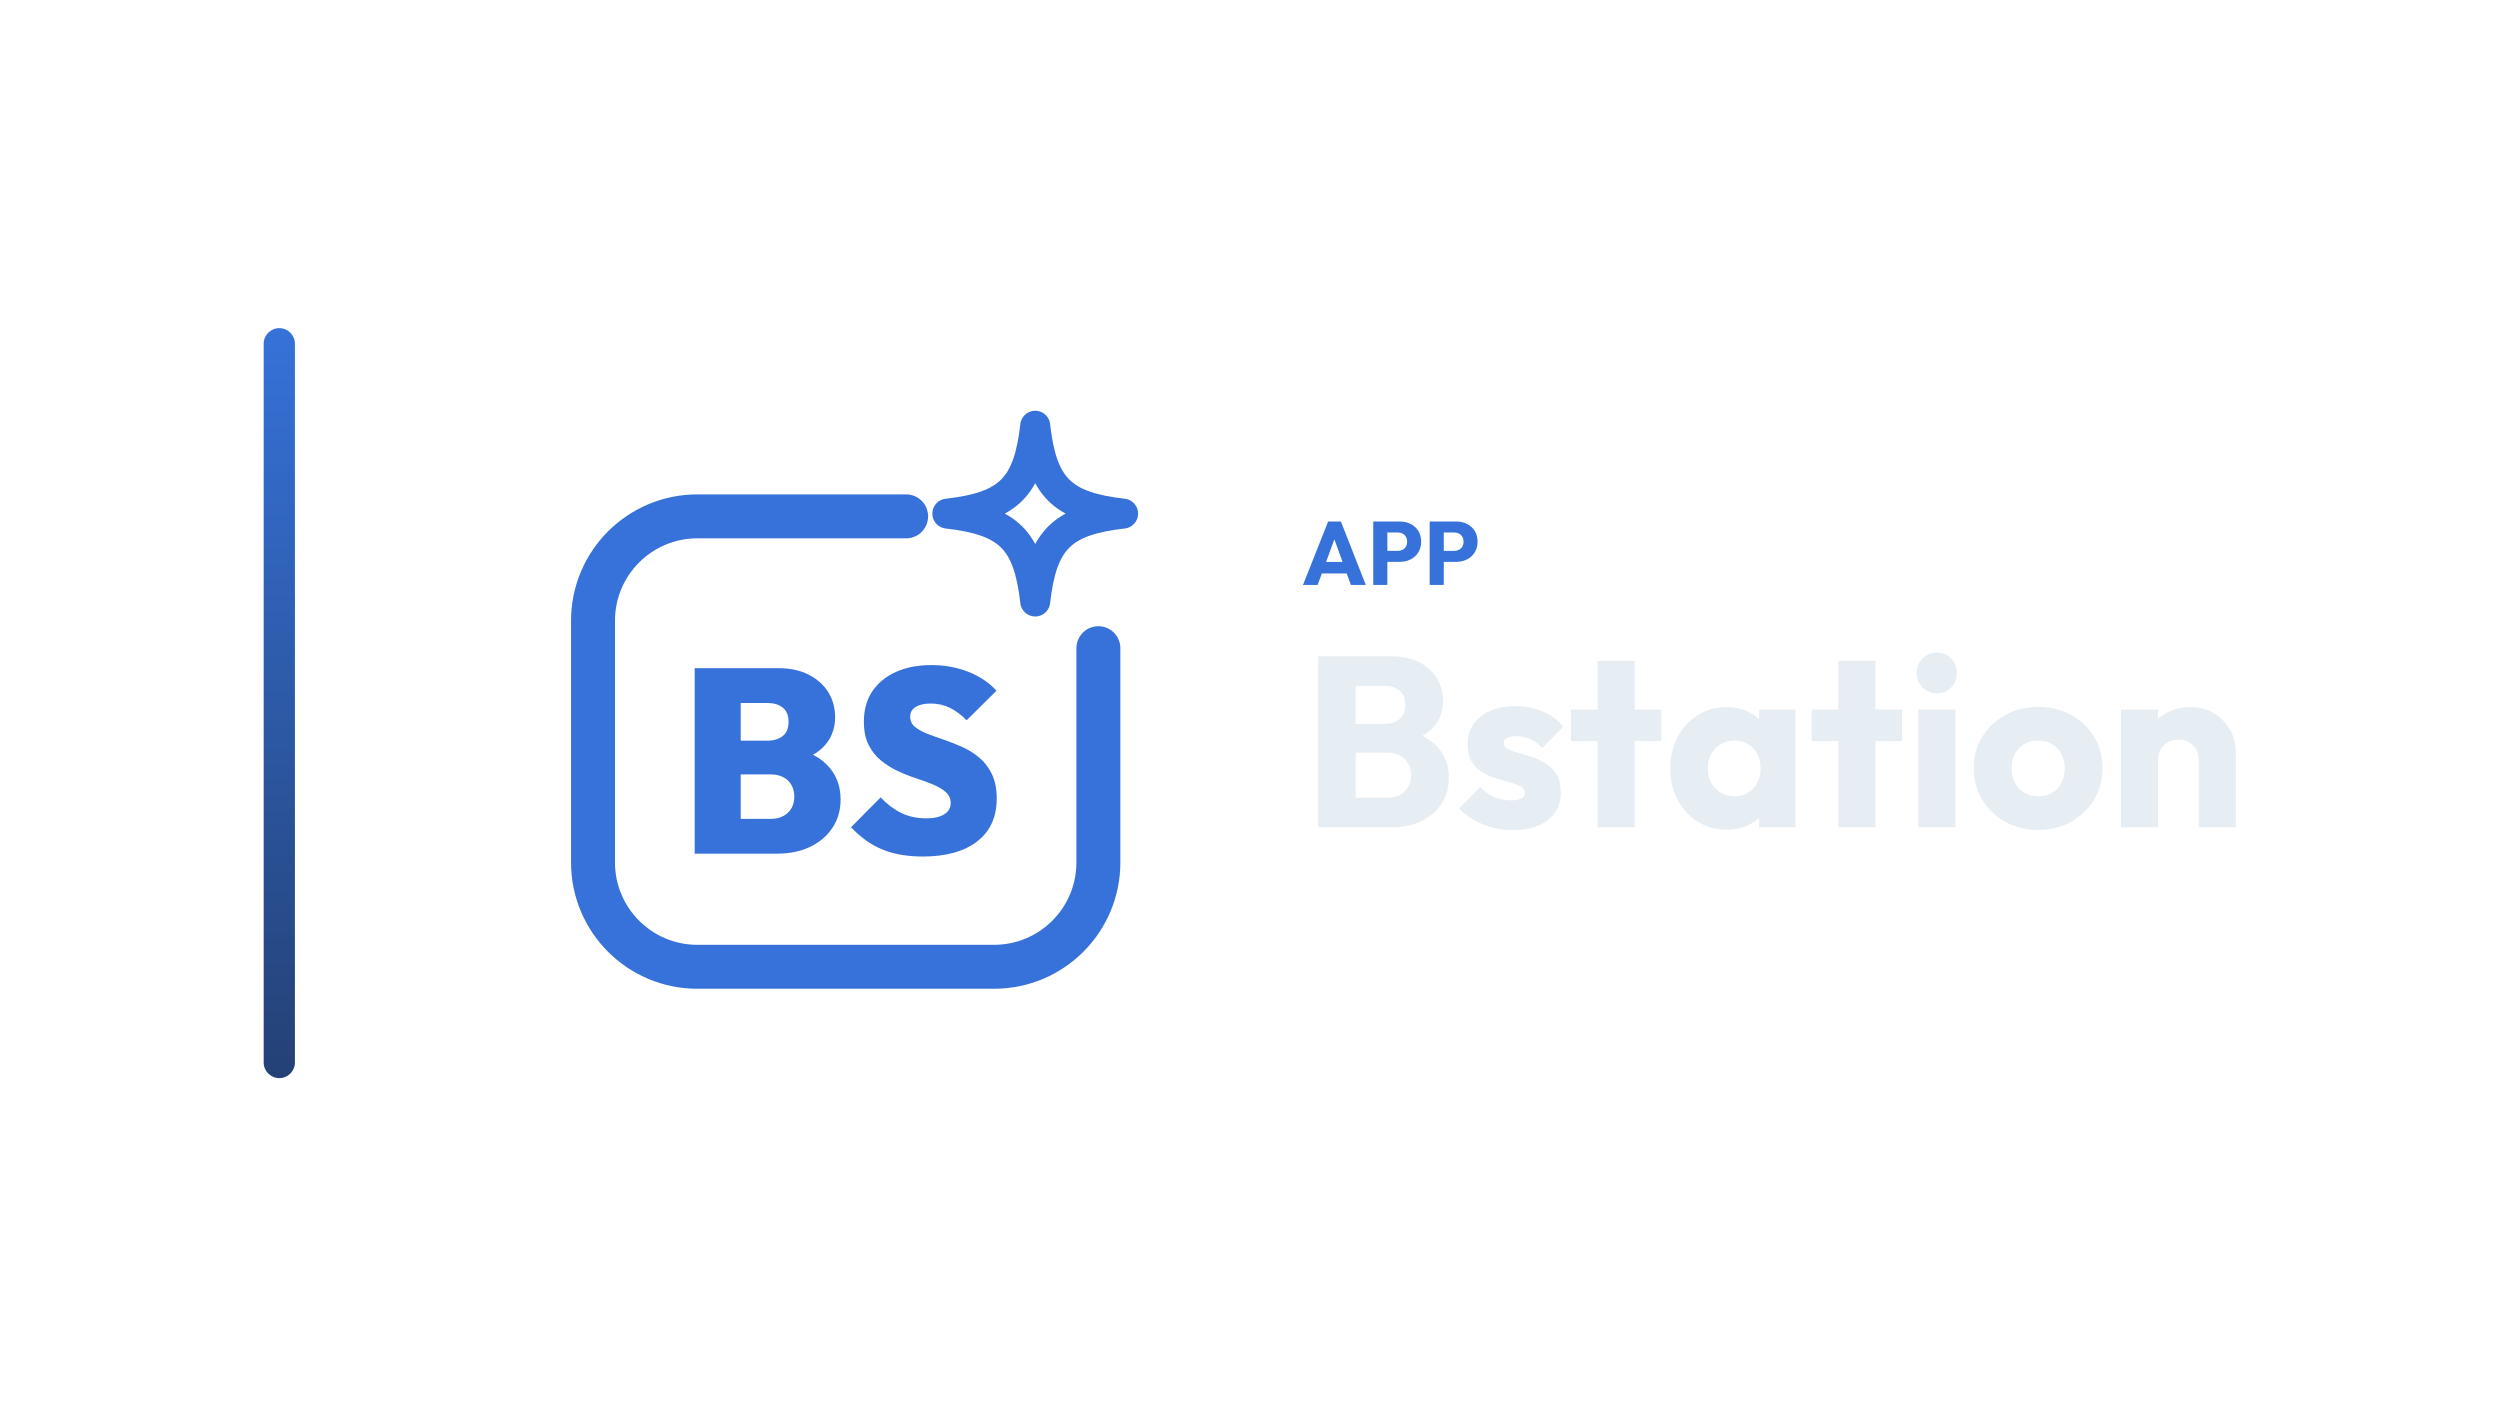
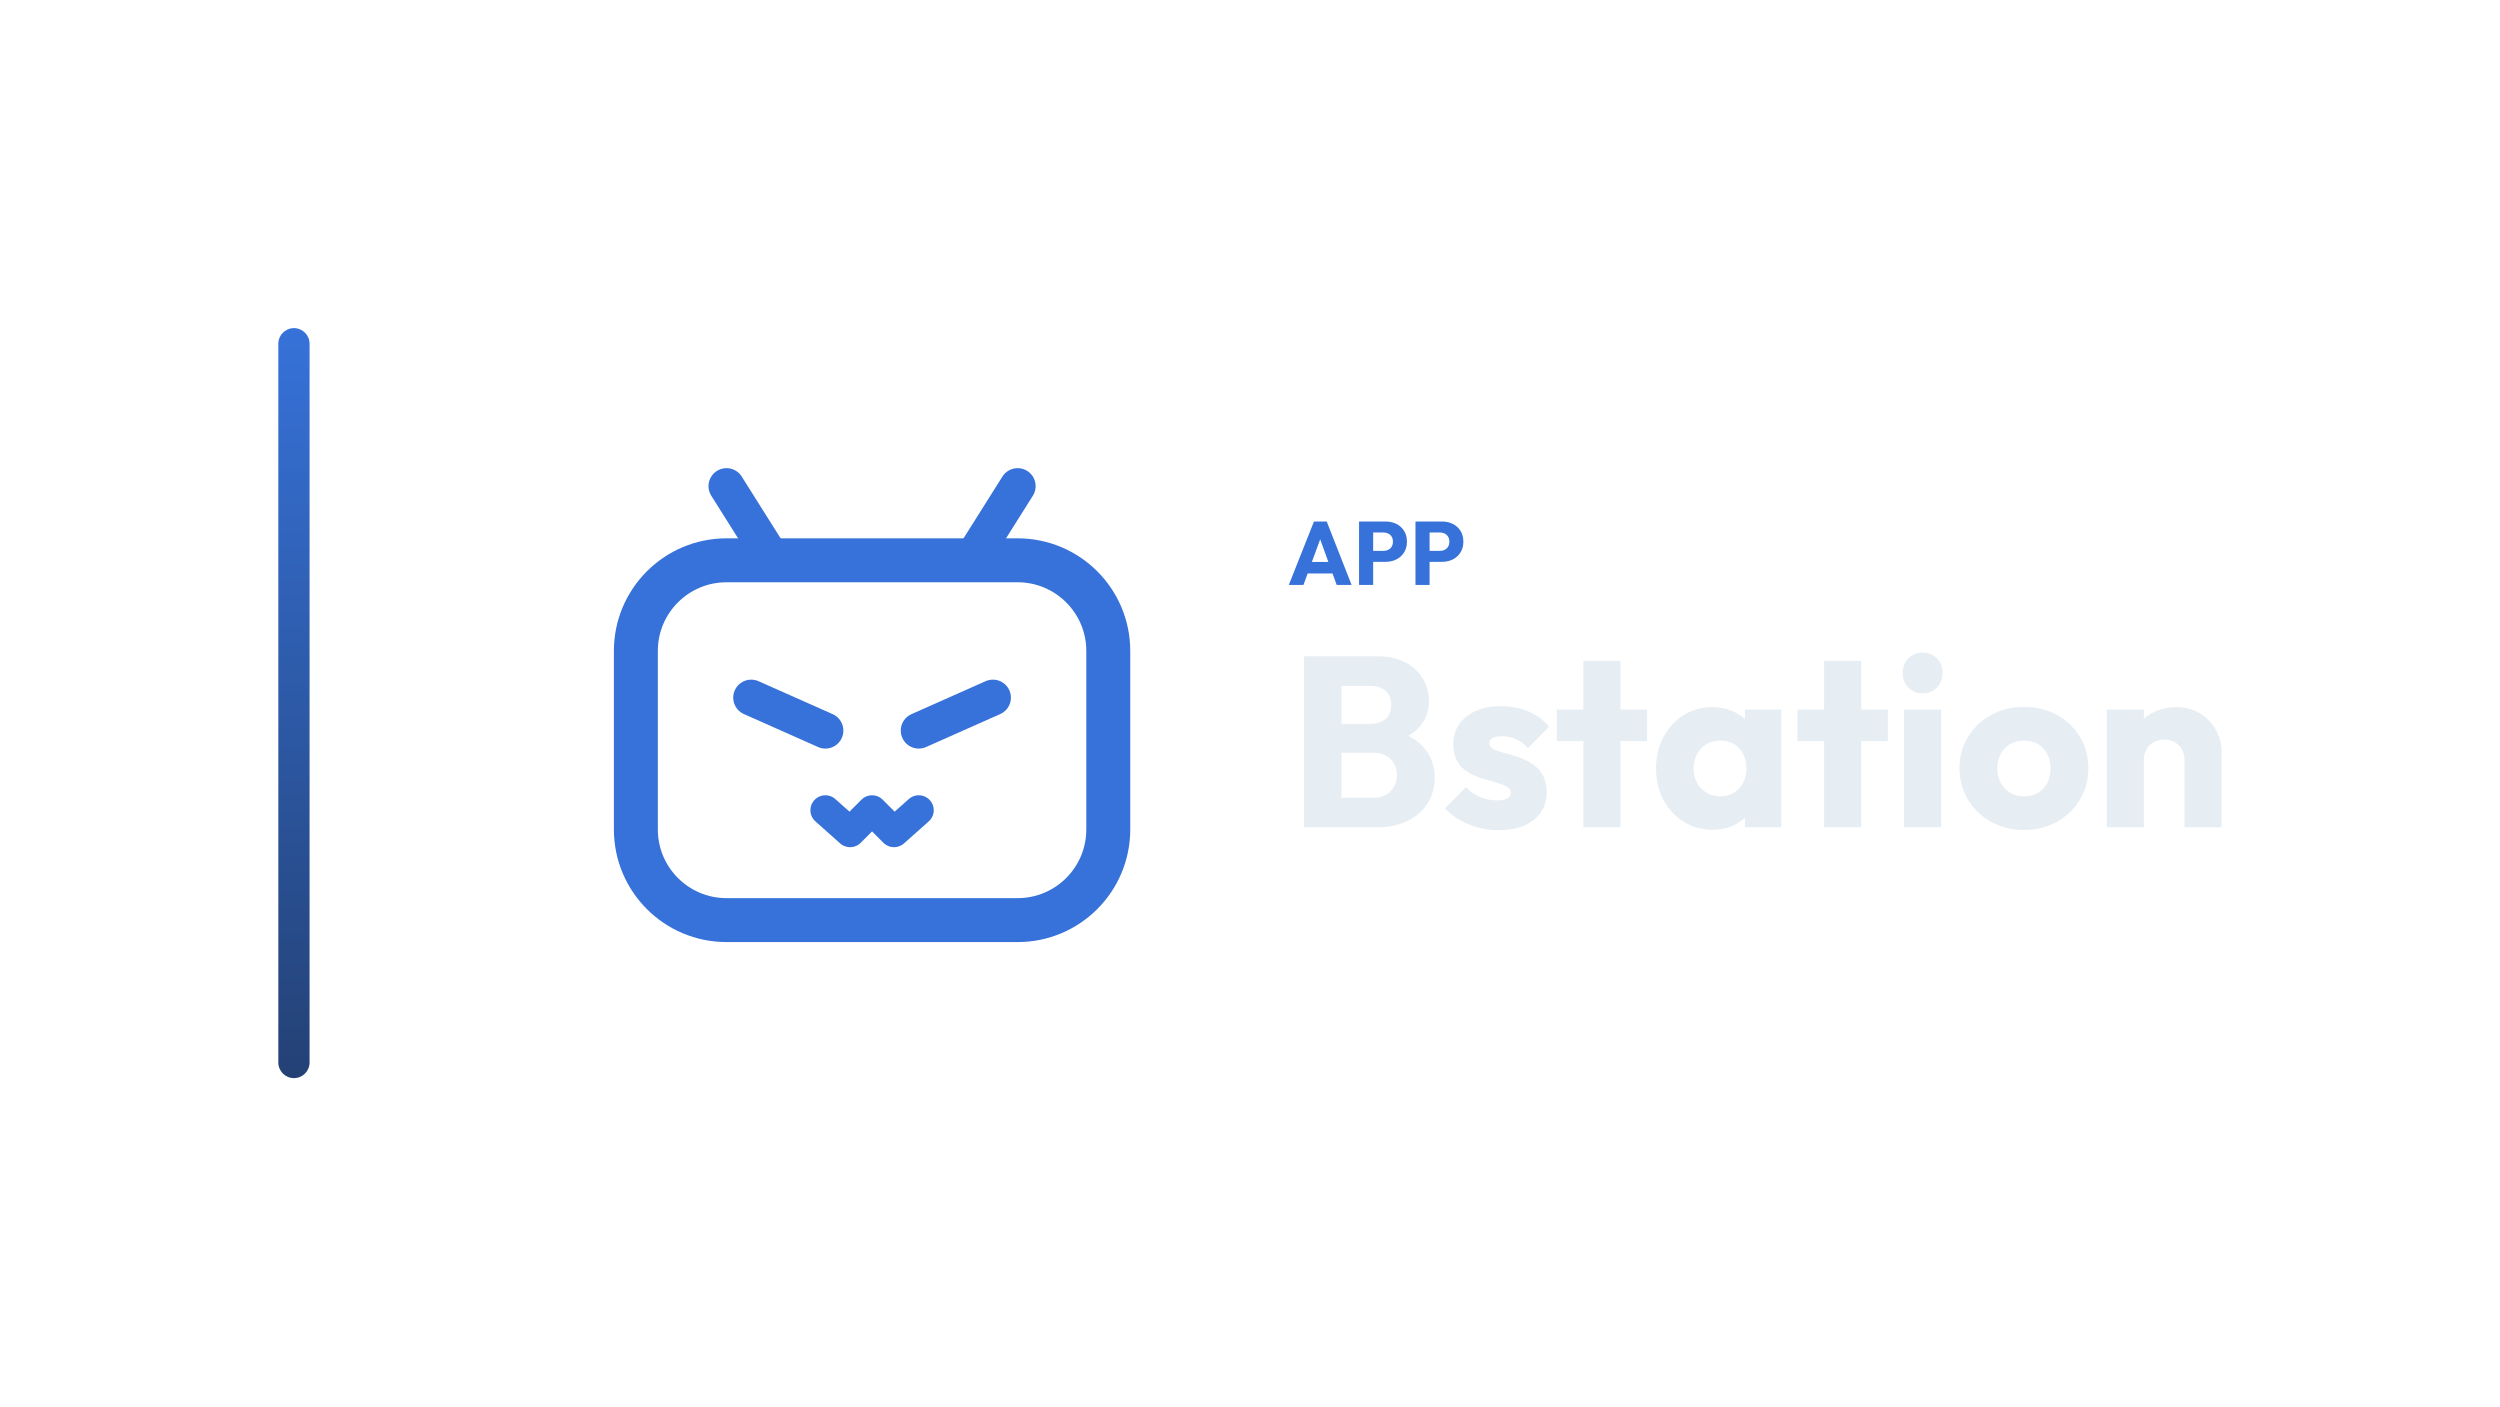
<svg xmlns="http://www.w3.org/2000/svg" width="1280" height="720" viewBox="0 0 1280 720">
-   <g transform="translate(65.0,0.0)">
+   <g transform="translate(72.5,0.0)">
    <defs>
      <linearGradient id="cbRail" x1="0" y1="0" x2="0" y2="1">
        <stop offset="0%" stop-color="#3672D9" />
        <stop offset="100%" stop-color="#244175" />
      </linearGradient>
    </defs>
    <rect x="70" y="168" width="16" height="384" rx="8.0" fill="url(#cbRail)" />
-     <g transform="translate(188,180) scale(0.70312)">
-       <path d="M 300 120 L 148 120 C 106 120 72 154 72 196 L 72 372 C 72 414 106 448 148 448 L 364 448 C 406 448 440 414 440 372 L 440 216" fill="none" stroke="#3672D9" stroke-width="32.0" stroke-linecap="round" stroke-linejoin="round" />
-       <path d="M 394.0 54.0 C 399.1 98.8 413.2 112.9 458.0 118.0 C 413.2 123.1 399.1 137.2 394.0 182.0 C 388.9 137.2 374.8 123.1 330.0 118.0 C 374.8 112.9 388.9 98.8 394.0 54.0 Z" fill="none" stroke="#3672D9" stroke-width="21.8" stroke-linecap="round" stroke-linejoin="round" />
-       <path d="M173.065 365.605V340.277H201.249Q209.248 340.277 213.913 335.802Q218.579 331.327 218.579 324.09Q218.579 319.329 216.484 315.615Q214.389 311.902 210.486 309.902Q206.582 307.903 201.249 307.903H173.065V283.336H199.155Q205.82 283.336 210.105 280.004Q214.389 276.671 214.389 269.625Q214.389 262.579 210.105 259.246Q205.82 255.913 199.155 255.913H173.065V230.585H207.343Q219.912 230.585 229.148 235.346Q238.385 240.107 243.336 248.105Q248.287 256.104 248.287 266.197Q248.287 279.718 239.051 288.573Q229.815 297.429 212.295 299.523V288.097Q231.719 290.383 242.003 300.571Q252.286 310.759 252.286 326.185Q252.286 337.611 246.573 346.466Q240.86 355.322 230.481 360.463Q220.103 365.605 206.01 365.605ZM146.023 365.605V230.585H179.539V365.605Z" fill="#3672D9" stroke="none" />
-       <path d="M312.084 367.7Q295.135 367.7 282.661 362.558Q270.188 357.416 259.904 346.371L281.423 324.661Q288.47 332.088 296.468 335.992Q304.466 339.896 314.559 339.896Q323.129 339.896 327.795 336.944Q332.461 333.993 332.461 328.851Q332.461 324.09 329.033 320.948Q325.605 317.805 319.987 315.425Q314.369 313.045 307.608 310.855Q300.848 308.664 294.087 305.522Q287.327 302.38 281.709 297.81Q276.091 293.239 272.663 286.383Q269.235 279.528 269.235 269.434Q269.235 256.485 275.425 247.344Q281.614 238.203 292.659 233.251Q303.705 228.3 318.368 228.3Q333.032 228.3 345.41 233.251Q357.789 238.203 365.787 246.963L344.077 268.482Q337.983 262.388 331.699 259.341Q325.414 256.294 317.987 256.294Q310.941 256.294 306.942 258.77Q302.943 261.246 302.943 265.816Q302.943 270.387 306.371 273.243Q309.798 276.1 315.416 278.29Q321.034 280.48 327.795 282.765Q334.555 285.05 341.221 288.097Q347.886 291.144 353.504 295.905Q359.122 300.666 362.55 307.903Q365.977 315.139 365.977 325.423Q365.977 345.609 351.79 356.655Q337.602 367.7 312.084 367.7Z" fill="#3672D9" stroke="none" />
+     <g transform="translate(194,180) scale(0.70312)">
+       <rect x="84" y="152" width="344" height="262" rx="66" fill="none" stroke="#3672D9" stroke-width="32.0" stroke-linecap="round" stroke-linejoin="round" />
+       <path d="M 184 152 L 150 98 M 328 152 L 362 98" fill="none" stroke="#3672D9" stroke-width="26.2" stroke-linecap="round" stroke-linejoin="round" />
+       <path d="M 168 252 L 222 276 M 344 252 L 290 276" fill="none" stroke="#3672D9" stroke-width="26.2" stroke-linecap="round" stroke-linejoin="round" />
+       <path d="M 222 334 L 240 350 L 256 334 L 272 350 L 290 334" fill="none" stroke="#3672D9" stroke-width="21.8" stroke-linecap="round" stroke-linejoin="round" />
    </g>
-     <path d="M602.133 299.49 615.013 267.014H621.545L634.287 299.49H626.651L616.899 272.534H619.521L609.631 299.49ZM609.447 293.602V287.714H627.157V293.602Z" fill="#3672D9" stroke="none" />
-     <path d="M643.625 287.668V282.056H650.617Q651.951 282.056 653.055 281.504Q654.159 280.952 654.803 279.894Q655.447 278.836 655.447 277.318Q655.447 275.846 654.803 274.788Q654.159 273.73 653.055 273.178Q651.951 272.626 650.617 272.626H643.625V267.014H651.675Q654.757 267.014 657.241 268.256Q659.725 269.498 661.174 271.821Q662.623 274.144 662.623 277.318Q662.623 280.492 661.174 282.815Q659.725 285.138 657.241 286.403Q654.757 287.668 651.675 287.668ZM638.105 299.49V267.014H645.327V299.49Z" fill="#3672D9" stroke="none" />
-     <path d="M672.513 287.668V282.056H679.505Q680.839 282.056 681.943 281.504Q683.047 280.952 683.691 279.894Q684.335 278.836 684.335 277.318Q684.335 275.846 683.691 274.788Q683.047 273.73 681.943 273.178Q680.839 272.626 679.505 272.626H672.513V267.014H680.563Q683.645 267.014 686.129 268.256Q688.613 269.498 690.062 271.821Q691.511 274.144 691.511 277.318Q691.511 280.492 690.062 282.815Q688.613 285.138 686.129 286.403Q683.645 287.668 680.563 287.668ZM666.993 299.49V267.014H674.215V299.49Z" fill="#3672D9" stroke="none" />
-     <path d="M624.755 423.57V408.442H645.339Q651.043 408.442 654.267 405.094Q657.491 401.746 657.491 396.91Q657.491 393.562 656.003 390.958Q654.515 388.354 651.849 386.866Q649.183 385.378 645.339 385.378H624.755V370.622H643.727Q648.563 370.622 651.539 368.204Q654.515 365.786 654.515 360.826Q654.515 355.99 651.539 353.572Q648.563 351.154 643.727 351.154H624.755V336.026H647.447Q655.879 336.026 661.769 339.126Q667.659 342.226 670.759 347.434Q673.859 352.642 673.859 358.966Q673.859 367.026 668.651 372.606Q663.443 378.186 653.275 380.294L653.771 373.722Q664.807 375.83 670.821 382.278Q676.835 388.726 676.835 398.15Q676.835 405.342 673.301 411.108Q669.767 416.874 663.133 420.222Q656.499 423.57 647.199 423.57ZM609.875 423.57V336.026H629.095V423.57Z" fill="#E6EDF3" stroke="none" />
-     <path d="M709.571 425.058Q704.239 425.058 699.093 423.694Q693.947 422.33 689.545 419.788Q685.143 417.246 682.043 413.898L692.831 402.986Q695.807 406.21 699.899 408.008Q703.991 409.806 708.827 409.806Q712.175 409.806 713.973 408.814Q715.771 407.822 715.771 406.086Q715.771 403.854 713.601 402.676Q711.431 401.498 708.083 400.568Q704.735 399.638 701.015 398.522Q697.295 397.406 693.947 395.422Q690.599 393.438 688.491 389.904Q686.383 386.37 686.383 380.914Q686.383 375.086 689.359 370.808Q692.335 366.53 697.791 364.05Q703.247 361.57 710.563 361.57Q718.251 361.57 724.761 364.236Q731.271 366.902 735.363 372.11L724.575 383.022Q721.723 379.674 718.189 378.31Q714.655 376.946 711.307 376.946Q708.083 376.946 706.471 377.876Q704.859 378.806 704.859 380.542Q704.859 382.402 706.967 383.518Q709.075 384.634 712.423 385.502Q715.771 386.37 719.491 387.61Q723.211 388.85 726.559 390.958Q729.907 393.066 732.015 396.6Q734.123 400.134 734.123 405.838Q734.123 414.642 727.489 419.85Q720.855 425.058 709.571 425.058Z" fill="#E6EDF3" stroke="none" />
-     <path d="M752.971 423.57V338.382H771.943V423.57ZM739.331 379.426V363.306H785.583V379.426Z" fill="#E6EDF3" stroke="none" />
-     <path d="M819.063 424.81Q810.755 424.81 804.245 420.718Q797.735 416.626 793.953 409.558Q790.171 402.49 790.171 393.438Q790.171 384.386 793.953 377.318Q797.735 370.25 804.245 366.158Q810.755 362.066 819.063 362.066Q825.139 362.066 830.037 364.422Q834.935 366.778 838.035 370.932Q841.135 375.086 841.507 380.418V406.458Q841.135 411.79 838.097 415.944Q835.059 420.098 830.099 422.454Q825.139 424.81 819.063 424.81ZM822.907 407.698Q828.983 407.698 832.703 403.668Q836.423 399.638 836.423 393.438Q836.423 389.222 834.749 385.998Q833.075 382.774 830.037 380.976Q826.999 379.178 823.031 379.178Q819.063 379.178 816.025 380.976Q812.987 382.774 811.189 385.998Q809.391 389.222 809.391 393.438Q809.391 397.53 811.127 400.754Q812.863 403.978 815.963 405.838Q819.063 407.698 822.907 407.698ZM835.679 423.57V407.326L838.531 392.694L835.679 378.062V363.306H854.279V423.57Z" fill="#E6EDF3" stroke="none" />
-     <path d="M876.227 423.57V338.382H895.199V423.57ZM862.587 379.426V363.306H908.839V379.426Z" fill="#E6EDF3" stroke="none" />
-     <path d="M917.147 423.57V363.306H936.119V423.57ZM926.695 354.998Q922.231 354.998 919.317 351.96Q916.403 348.922 916.403 344.582Q916.403 340.118 919.317 337.142Q922.231 334.166 926.695 334.166Q931.159 334.166 934.011 337.142Q936.863 340.118 936.863 344.582Q936.863 348.922 934.011 351.96Q931.159 354.998 926.695 354.998Z" fill="#E6EDF3" stroke="none" />
-     <path d="M978.527 424.934Q969.227 424.934 961.725 420.78Q954.223 416.626 949.883 409.434Q945.543 402.242 945.543 393.314Q945.543 384.386 949.883 377.318Q954.223 370.25 961.663 366.096Q969.103 361.942 978.527 361.942Q987.951 361.942 995.391 366.034Q1002.831 370.126 1007.171 377.256Q1011.511 384.386 1011.511 393.314Q1011.511 402.242 1007.171 409.434Q1002.831 416.626 995.391 420.78Q987.951 424.934 978.527 424.934ZM978.527 407.698Q982.619 407.698 985.719 405.9Q988.819 404.102 990.493 400.816Q992.167 397.53 992.167 393.314Q992.167 389.098 990.431 385.936Q988.695 382.774 985.657 380.976Q982.619 379.178 978.527 379.178Q974.559 379.178 971.459 380.976Q968.359 382.774 966.623 385.998Q964.887 389.222 964.887 393.438Q964.887 397.53 966.623 400.816Q968.359 404.102 971.459 405.9Q974.559 407.698 978.527 407.698Z" fill="#E6EDF3" stroke="none" />
-     <path d="M1060.739 423.57V389.222Q1060.739 384.51 1057.825 381.596Q1054.911 378.682 1050.447 378.682Q1047.347 378.682 1044.991 379.984Q1042.635 381.286 1041.271 383.704Q1039.907 386.122 1039.907 389.222L1032.591 385.626Q1032.591 378.558 1035.691 373.226Q1038.791 367.894 1044.309 364.98Q1049.827 362.066 1056.771 362.066Q1063.467 362.066 1068.613 365.228Q1073.759 368.39 1076.735 373.598Q1079.711 378.806 1079.711 385.006V423.57ZM1020.935 423.57V363.306H1039.907V423.57Z" fill="#E6EDF3" stroke="none" />
+     <path d="M587.367 299.49 600.247 267.014H606.779L619.521 299.49H611.885L602.133 272.534H604.755L594.865 299.49ZM594.681 293.602V287.714H612.391V293.602Z" fill="#3672D9" stroke="none" />
+     <path d="M628.859 287.668V282.056H635.851Q637.185 282.056 638.289 281.504Q639.393 280.952 640.037 279.894Q640.681 278.836 640.681 277.318Q640.681 275.846 640.037 274.788Q639.393 273.73 638.289 273.178Q637.185 272.626 635.851 272.626H628.859V267.014H636.909Q639.991 267.014 642.475 268.256Q644.959 269.498 646.408 271.821Q647.857 274.144 647.857 277.318Q647.857 280.492 646.408 282.815Q644.959 285.138 642.475 286.403Q639.991 287.668 636.909 287.668ZM623.339 299.49V267.014H630.561V299.49Z" fill="#3672D9" stroke="none" />
+     <path d="M657.747 287.668V282.056H664.739Q666.073 282.056 667.177 281.504Q668.281 280.952 668.925 279.894Q669.569 278.836 669.569 277.318Q669.569 275.846 668.925 274.788Q668.281 273.73 667.177 273.178Q666.073 272.626 664.739 272.626H657.747V267.014H665.797Q668.879 267.014 671.363 268.256Q673.847 269.498 675.296 271.821Q676.745 274.144 676.745 277.318Q676.745 280.492 675.296 282.815Q673.847 285.138 671.363 286.403Q668.879 287.668 665.797 287.668ZM652.227 299.49V267.014H659.449V299.49Z" fill="#3672D9" stroke="none" />
+     <path d="M609.989 423.57V408.442H630.573Q636.277 408.442 639.501 405.094Q642.725 401.746 642.725 396.91Q642.725 393.562 641.237 390.958Q639.749 388.354 637.083 386.866Q634.417 385.378 630.573 385.378H609.989V370.622H628.961Q633.797 370.622 636.773 368.204Q639.749 365.786 639.749 360.826Q639.749 355.99 636.773 353.572Q633.797 351.154 628.961 351.154H609.989V336.026H632.681Q641.113 336.026 647.003 339.126Q652.893 342.226 655.993 347.434Q659.093 352.642 659.093 358.966Q659.093 367.026 653.885 372.606Q648.677 378.186 638.509 380.294L639.005 373.722Q650.041 375.83 656.055 382.278Q662.069 388.726 662.069 398.15Q662.069 405.342 658.535 411.108Q655.001 416.874 648.367 420.222Q641.733 423.57 632.433 423.57ZM595.109 423.57V336.026H614.329V423.57Z" fill="#E6EDF3" stroke="none" />
+     <path d="M694.805 425.058Q689.473 425.058 684.327 423.694Q679.181 422.33 674.779 419.788Q670.377 417.246 667.277 413.898L678.065 402.986Q681.041 406.21 685.133 408.008Q689.225 409.806 694.061 409.806Q697.409 409.806 699.207 408.814Q701.005 407.822 701.005 406.086Q701.005 403.854 698.835 402.676Q696.665 401.498 693.317 400.568Q689.969 399.638 686.249 398.522Q682.529 397.406 679.181 395.422Q675.833 393.438 673.725 389.904Q671.617 386.37 671.617 380.914Q671.617 375.086 674.593 370.808Q677.569 366.53 683.025 364.05Q688.481 361.57 695.797 361.57Q703.485 361.57 709.995 364.236Q716.505 366.902 720.597 372.11L709.809 383.022Q706.957 379.674 703.423 378.31Q699.889 376.946 696.541 376.946Q693.317 376.946 691.705 377.876Q690.093 378.806 690.093 380.542Q690.093 382.402 692.201 383.518Q694.309 384.634 697.657 385.502Q701.005 386.37 704.725 387.61Q708.445 388.85 711.793 390.958Q715.141 393.066 717.249 396.6Q719.357 400.134 719.357 405.838Q719.357 414.642 712.723 419.85Q706.089 425.058 694.805 425.058Z" fill="#E6EDF3" stroke="none" />
+     <path d="M738.205 423.57V338.382H757.177V423.57ZM724.565 379.426V363.306H770.817V379.426Z" fill="#E6EDF3" stroke="none" />
+     <path d="M804.297 424.81Q795.989 424.81 789.479 420.718Q782.969 416.626 779.187 409.558Q775.405 402.49 775.405 393.438Q775.405 384.386 779.187 377.318Q782.969 370.25 789.479 366.158Q795.989 362.066 804.297 362.066Q810.373 362.066 815.271 364.422Q820.169 366.778 823.269 370.932Q826.369 375.086 826.741 380.418V406.458Q826.369 411.79 823.331 415.944Q820.293 420.098 815.333 422.454Q810.373 424.81 804.297 424.81ZM808.141 407.698Q814.217 407.698 817.937 403.668Q821.657 399.638 821.657 393.438Q821.657 389.222 819.983 385.998Q818.309 382.774 815.271 380.976Q812.233 379.178 808.265 379.178Q804.297 379.178 801.259 380.976Q798.221 382.774 796.423 385.998Q794.625 389.222 794.625 393.438Q794.625 397.53 796.361 400.754Q798.097 403.978 801.197 405.838Q804.297 407.698 808.141 407.698ZM820.913 423.57V407.326L823.765 392.694L820.913 378.062V363.306H839.513V423.57Z" fill="#E6EDF3" stroke="none" />
+     <path d="M861.461 423.57V338.382H880.433V423.57ZM847.821 379.426V363.306H894.073V379.426Z" fill="#E6EDF3" stroke="none" />
+     <path d="M902.381 423.57V363.306H921.353V423.57ZM911.929 354.998Q907.465 354.998 904.551 351.96Q901.637 348.922 901.637 344.582Q901.637 340.118 904.551 337.142Q907.465 334.166 911.929 334.166Q916.393 334.166 919.245 337.142Q922.097 340.118 922.097 344.582Q922.097 348.922 919.245 351.96Q916.393 354.998 911.929 354.998Z" fill="#E6EDF3" stroke="none" />
+     <path d="M963.761 424.934Q954.461 424.934 946.959 420.78Q939.457 416.626 935.117 409.434Q930.777 402.242 930.777 393.314Q930.777 384.386 935.117 377.318Q939.457 370.25 946.897 366.096Q954.337 361.942 963.761 361.942Q973.185 361.942 980.625 366.034Q988.065 370.126 992.405 377.256Q996.745 384.386 996.745 393.314Q996.745 402.242 992.405 409.434Q988.065 416.626 980.625 420.78Q973.185 424.934 963.761 424.934ZM963.761 407.698Q967.853 407.698 970.953 405.9Q974.053 404.102 975.727 400.816Q977.401 397.53 977.401 393.314Q977.401 389.098 975.665 385.936Q973.929 382.774 970.891 380.976Q967.853 379.178 963.761 379.178Q959.793 379.178 956.693 380.976Q953.593 382.774 951.857 385.998Q950.121 389.222 950.121 393.438Q950.121 397.53 951.857 400.816Q953.593 404.102 956.693 405.9Q959.793 407.698 963.761 407.698Z" fill="#E6EDF3" stroke="none" />
+     <path d="M1045.973 423.57V389.222Q1045.973 384.51 1043.059 381.596Q1040.145 378.682 1035.681 378.682Q1032.581 378.682 1030.225 379.984Q1027.869 381.286 1026.505 383.704Q1025.141 386.122 1025.141 389.222L1017.825 385.626Q1017.825 378.558 1020.925 373.226Q1024.025 367.894 1029.543 364.98Q1035.061 362.066 1042.005 362.066Q1048.701 362.066 1053.847 365.228Q1058.993 368.39 1061.969 373.598Q1064.945 378.806 1064.945 385.006V423.57ZM1006.169 423.57V363.306H1025.141V423.57Z" fill="#E6EDF3" stroke="none" />
  </g>
</svg>
